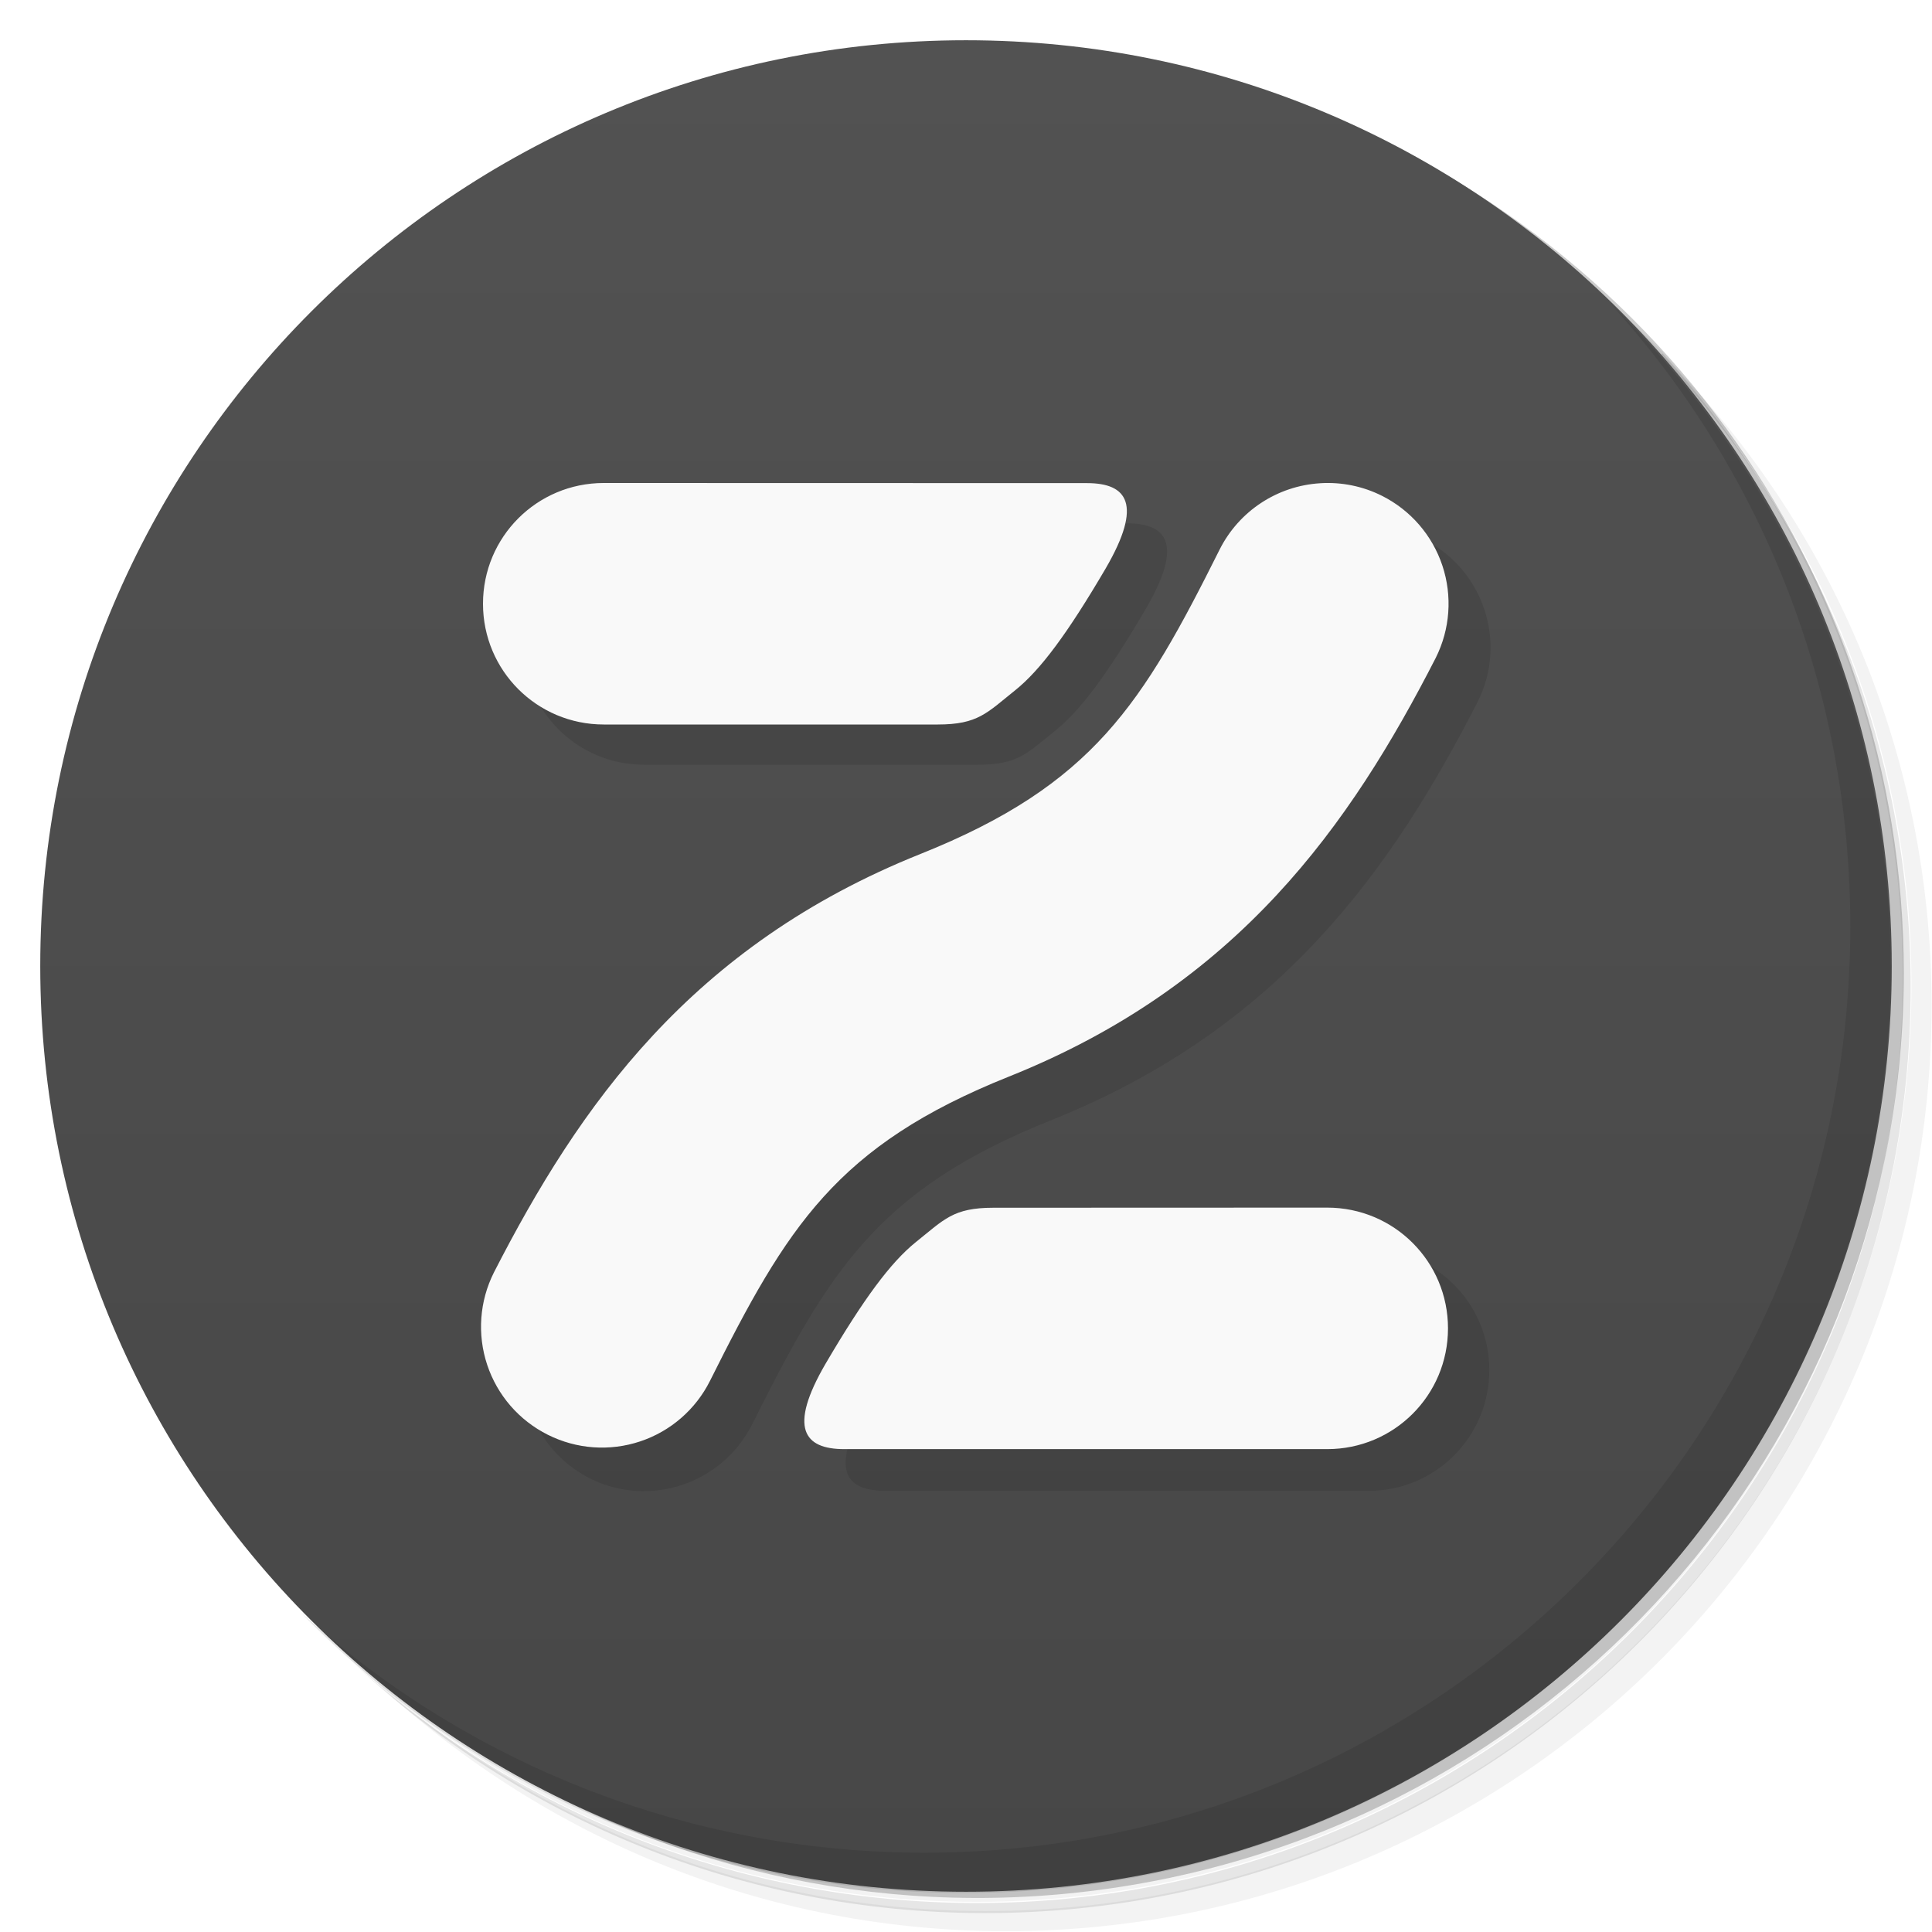
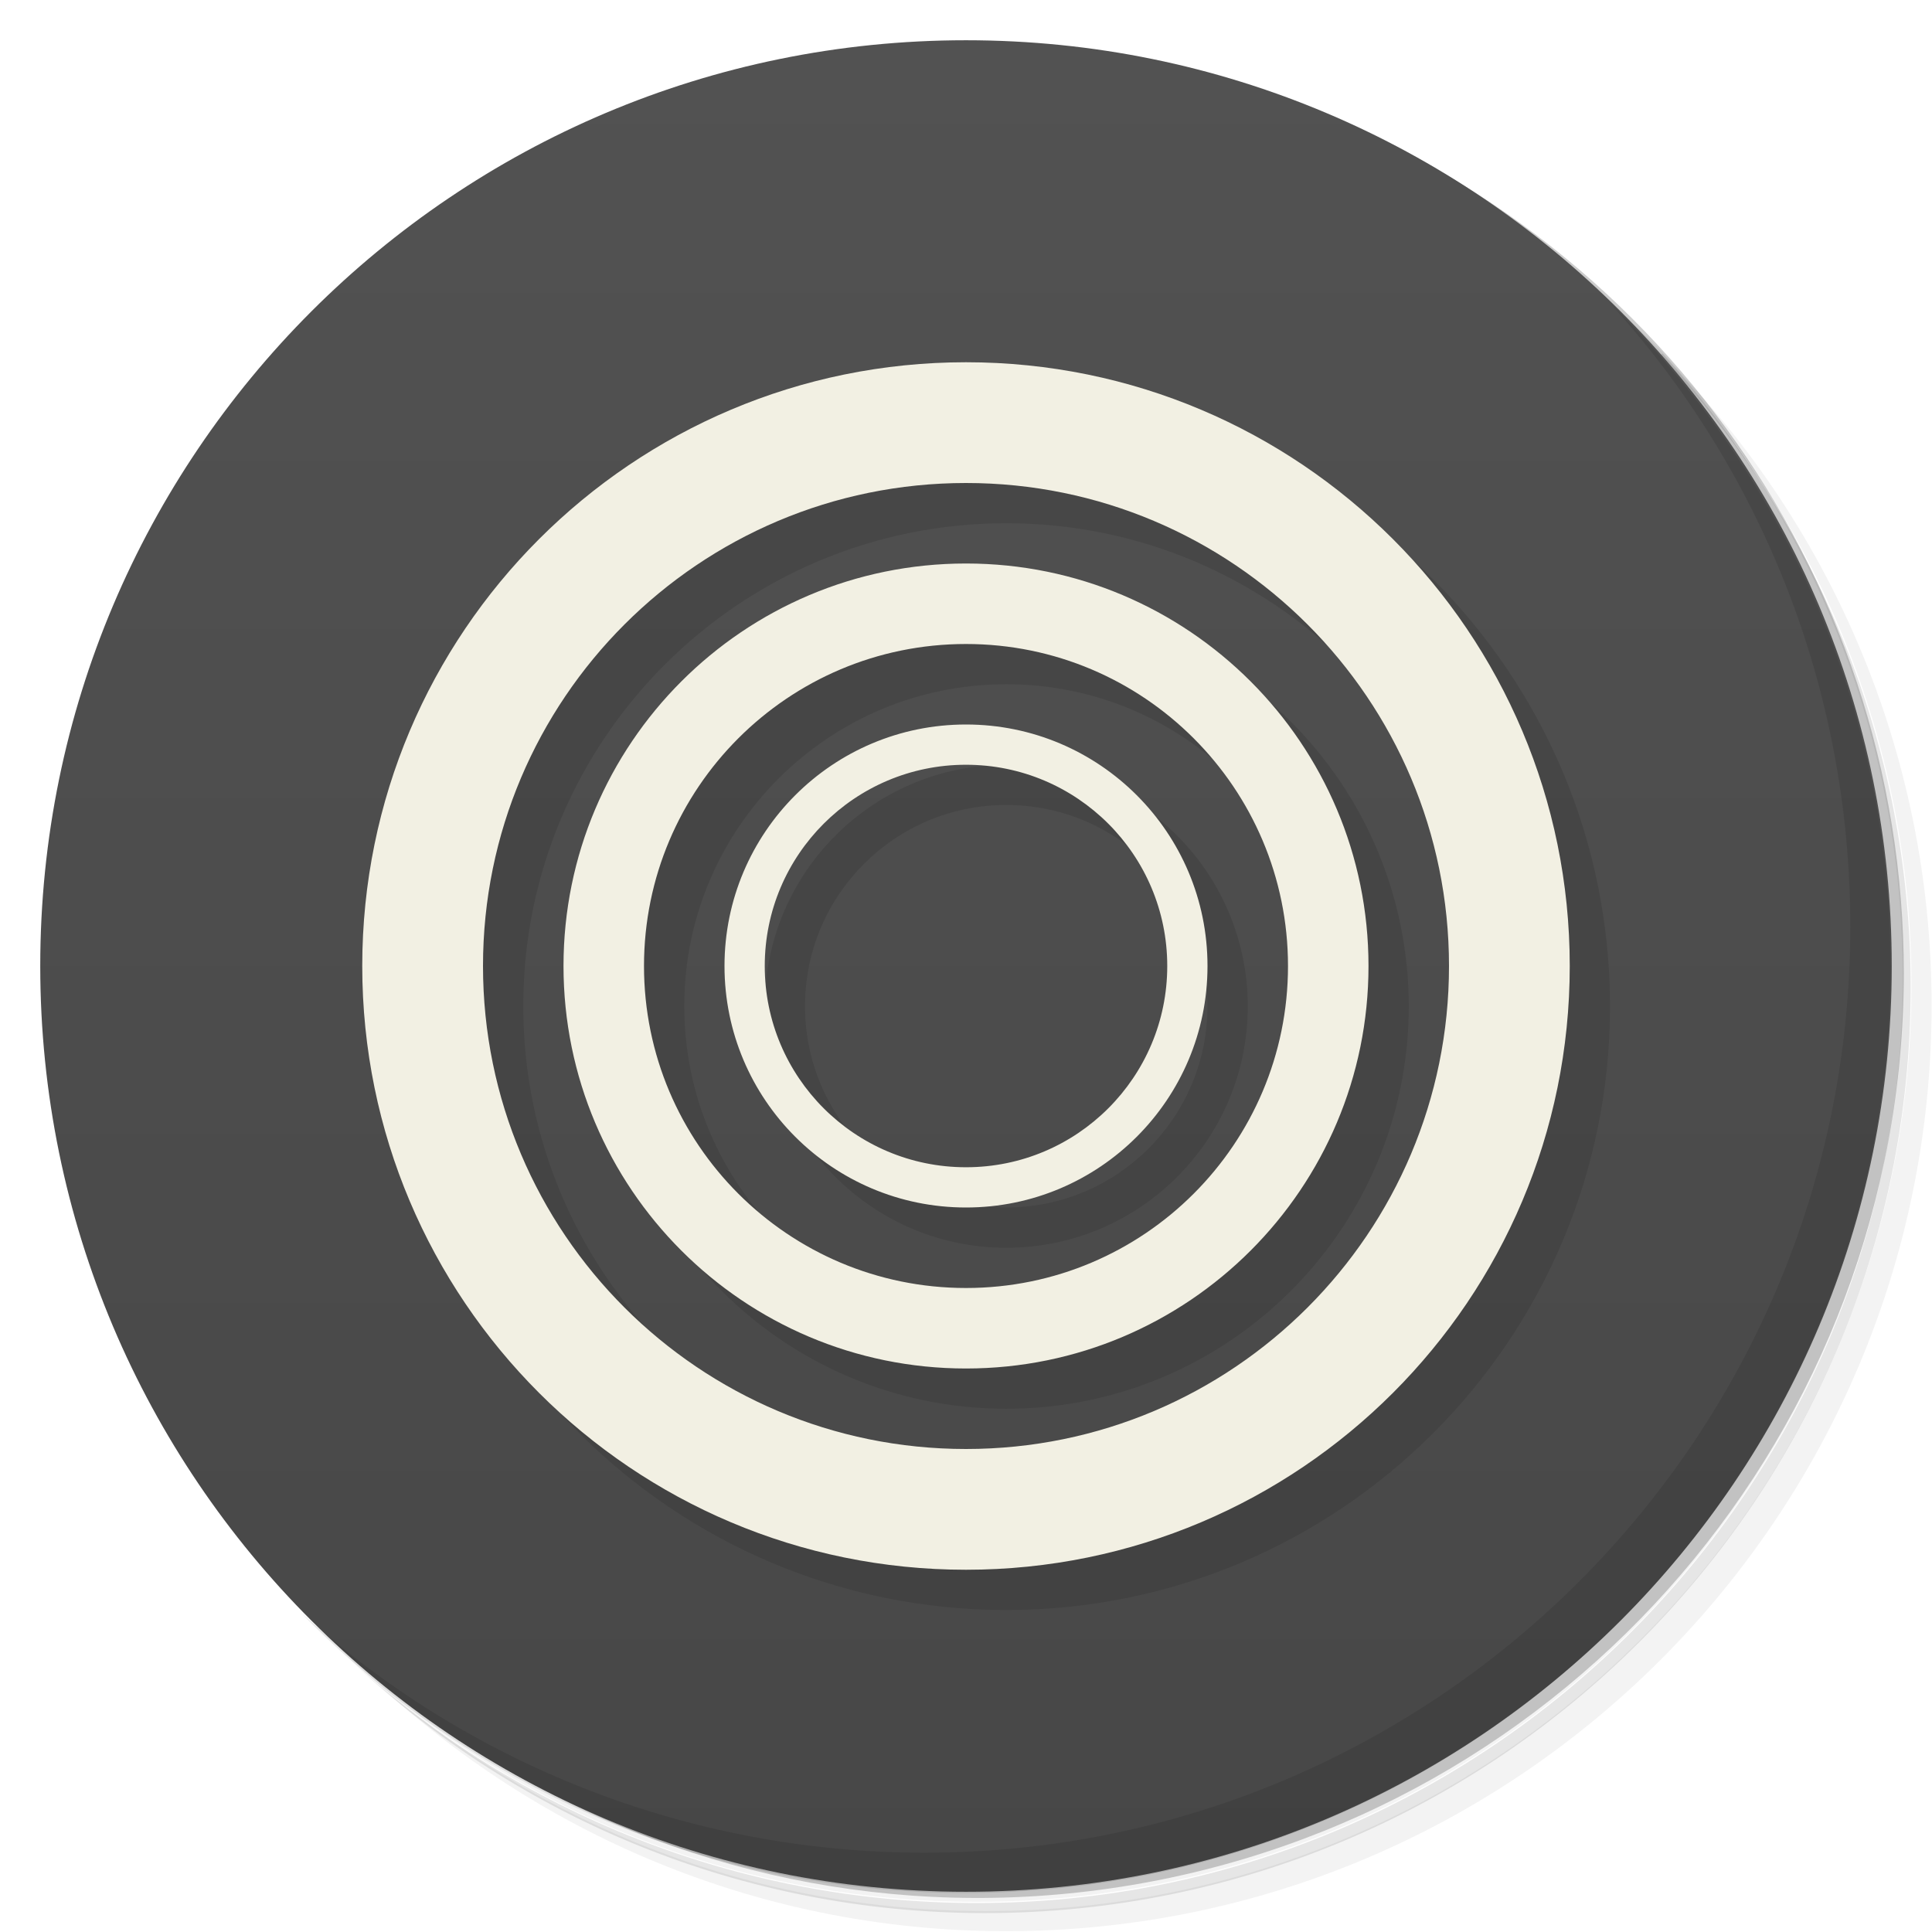
<svg xmlns="http://www.w3.org/2000/svg" version="1.1" viewBox="0 0 48 48">
  <defs>
    <linearGradient id="bg" x2="0" y1="1" y2="47" gradientUnits="userSpaceOnUse">
      <stop style="stop-color:#525252" offset="0" />
      <stop style="stop-color:#474747" offset="1" />
    </linearGradient>
  </defs>
  <path d="m36.3 5c5.86 4.06 9.69 10.8 9.69 18.5 0 12.4-10.1 22.5-22.5 22.5-7.67 0-14.4-3.83-18.5-9.69 1.04 1.82 2.31 3.5 3.78 4.97 4.08 3.71 9.51 5.97 15.5 5.97 12.7 0 23-10.3 23-23 0-5.95-2.26-11.4-5.97-15.5-1.47-1.48-3.15-2.74-4.97-3.78zm4.97 3.78c3.85 4.11 6.22 9.64 6.22 15.7 0 12.7-10.3 23-23 23-6.08 0-11.6-2.36-15.7-6.22 4.16 4.14 9.88 6.72 16.2 6.72 12.7 0 23-10.3 23-23 0-6.34-2.58-12.1-6.72-16.2z" style="opacity:.05" />
  <path d="m41.3 8.78c3.71 4.08 5.97 9.51 5.97 15.5 0 12.7-10.3 23-23 23-5.95 0-11.4-2.26-15.5-5.97 4.11 3.85 9.64 6.22 15.7 6.22 12.7 0 23-10.3 23-23 0-6.08-2.36-11.6-6.22-15.7z" style="opacity:.1" />
  <path d="m31.2 2.38c8.62 3.15 14.8 11.4 14.8 21.1 0 12.4-10.1 22.5-22.5 22.5-9.71 0-18-6.14-21.1-14.8a23 23 0 0044.9-7 23 23 0 00-16-21.9z" style="opacity:.2" />
  <circle cx="24" cy="24" r="23" style="fill:url(#bg)" />
  <path d="m40 7.53c3.71 4.08 5.97 9.51 5.97 15.5 0 12.7-10.3 23-23 23-5.95 0-11.4-2.26-15.5-5.97 4.18 4.29 10 6.97 16.5 6.97 12.7 0 23-10.3 23-23 0-6.46-2.68-12.3-6.97-16.5z" style="opacity:.1" />
-   <path d="m13 16c0 1.66 1.34 3 3 3h8.3c1 0 1.22-0.289 1.93-0.857 0.62-0.5 1.29-1.4 2.24-3.02 0.931-1.6 0.535-2.12-0.465-2.12zm0.316 16.7c-0.741 1.48-0.14 3.28 1.34 4.03 1.48 0.741 3.28 0.14 4.03-1.34 1.91-3.82 3.13-5.84 7.43-7.56 5.7-2.28 8.48-6.26 10.6-10.4 0.741-1.48 0.14-3.28-1.34-4.03zm8.22 2.22c-0.931 1.6-0.535 2.12 0.465 2.12h12c1.66 0 3-1.34 3-3s-1.34-3-3-3z" style="opacity:.1" />
-   <path d="m15 12c-1.66 0-3 1.34-3 3s1.34 3 3 3h8.3c1 0 1.22-0.289 1.93-0.857 0.62-0.5 1.29-1.4 2.24-3.02 0.931-1.6 0.535-2.12-0.465-2.12zm17.8 0.006a3 3 0 0 0-2.5 1.65c-1.91 3.82-3.13 5.84-7.43 7.56-5.7 2.28-8.48 6.26-10.6 10.4a3 3 0 0 0 1.34 4.03 3 3 0 0 0 4.03-1.34c1.91-3.82 3.13-5.84 7.43-7.56 5.7-2.28 8.48-6.26 10.6-10.4a3 3 0 0 0-1.34-4.03 3 3 0 0 0-1.52-0.311zm-8.12 18c-1 0-1.22 0.289-1.93 0.857-0.62 0.5-1.29 1.4-2.24 3.02-0.931 1.6-0.535 2.12 0.465 2.12h12c1.66 0 3-1.34 3-3s-1.34-3-3-3z" style="fill:#f9f9f9" />
+   <path d="m25 10a15 15 0 0 0-15 15 15 15 0 0 0 15 15 15 15 0 0 0 15-15 15 15 0 0 0-15-15zm0 3a12 12 0 0 1 12 12 12 12 0 0 1-12 12 12 12 0 0 1-12-12 12 12 0 0 1 12-12zm0 2a10 10 0 0 0-10 10 10 10 0 0 0 10 10 10 10 0 0 0 10-10 10 10 0 0 0-10-10zm0 2a8 8 0 0 1 8 8 8 8 0 0 1-8 8 8 8 0 0 1-8-8 8 8 0 0 1 8-8zm0 2a6 6 0 0 0-6 6 6 6 0 0 0 6 6 6 6 0 0 0 6-6 6 6 0 0 0-6-6zm0 1a5 5 0 0 1 5 5 5 5 0 0 1-5 5 5 5 0 0 1-5-5 5 5 0 0 1 5-5z" style="opacity:.1" />
+   <path d="m24 9a15 15 0 0 0-15 15 15 15 0 0 0 15 15 15 15 0 0 0 15-15 15 15 0 0 0-15-15zm0 3a12 12 0 0 1 12 12 12 12 0 0 1-12 12 12 12 0 0 1-12-12 12 12 0 0 1 12-12zm0 2a10 10 0 0 0-10 10 10 10 0 0 0 10 10 10 10 0 0 0 10-10 10 10 0 0 0-10-10zm0 2a8 8 0 0 1 8 8 8 8 0 0 1-8 8 8 8 0 0 1-8-8 8 8 0 0 1 8-8zm0 2a6 6 0 0 0-6 6 6 6 0 0 0 6 6 6 6 0 0 0 6-6 6 6 0 0 0-6-6zm0 1a5 5 0 0 1 5 5 5 5 0 0 1-5 5 5 5 0 0 1-5-5 5 5 0 0 1 5-5z" style="fill:#f2f0e3" />
</svg>
